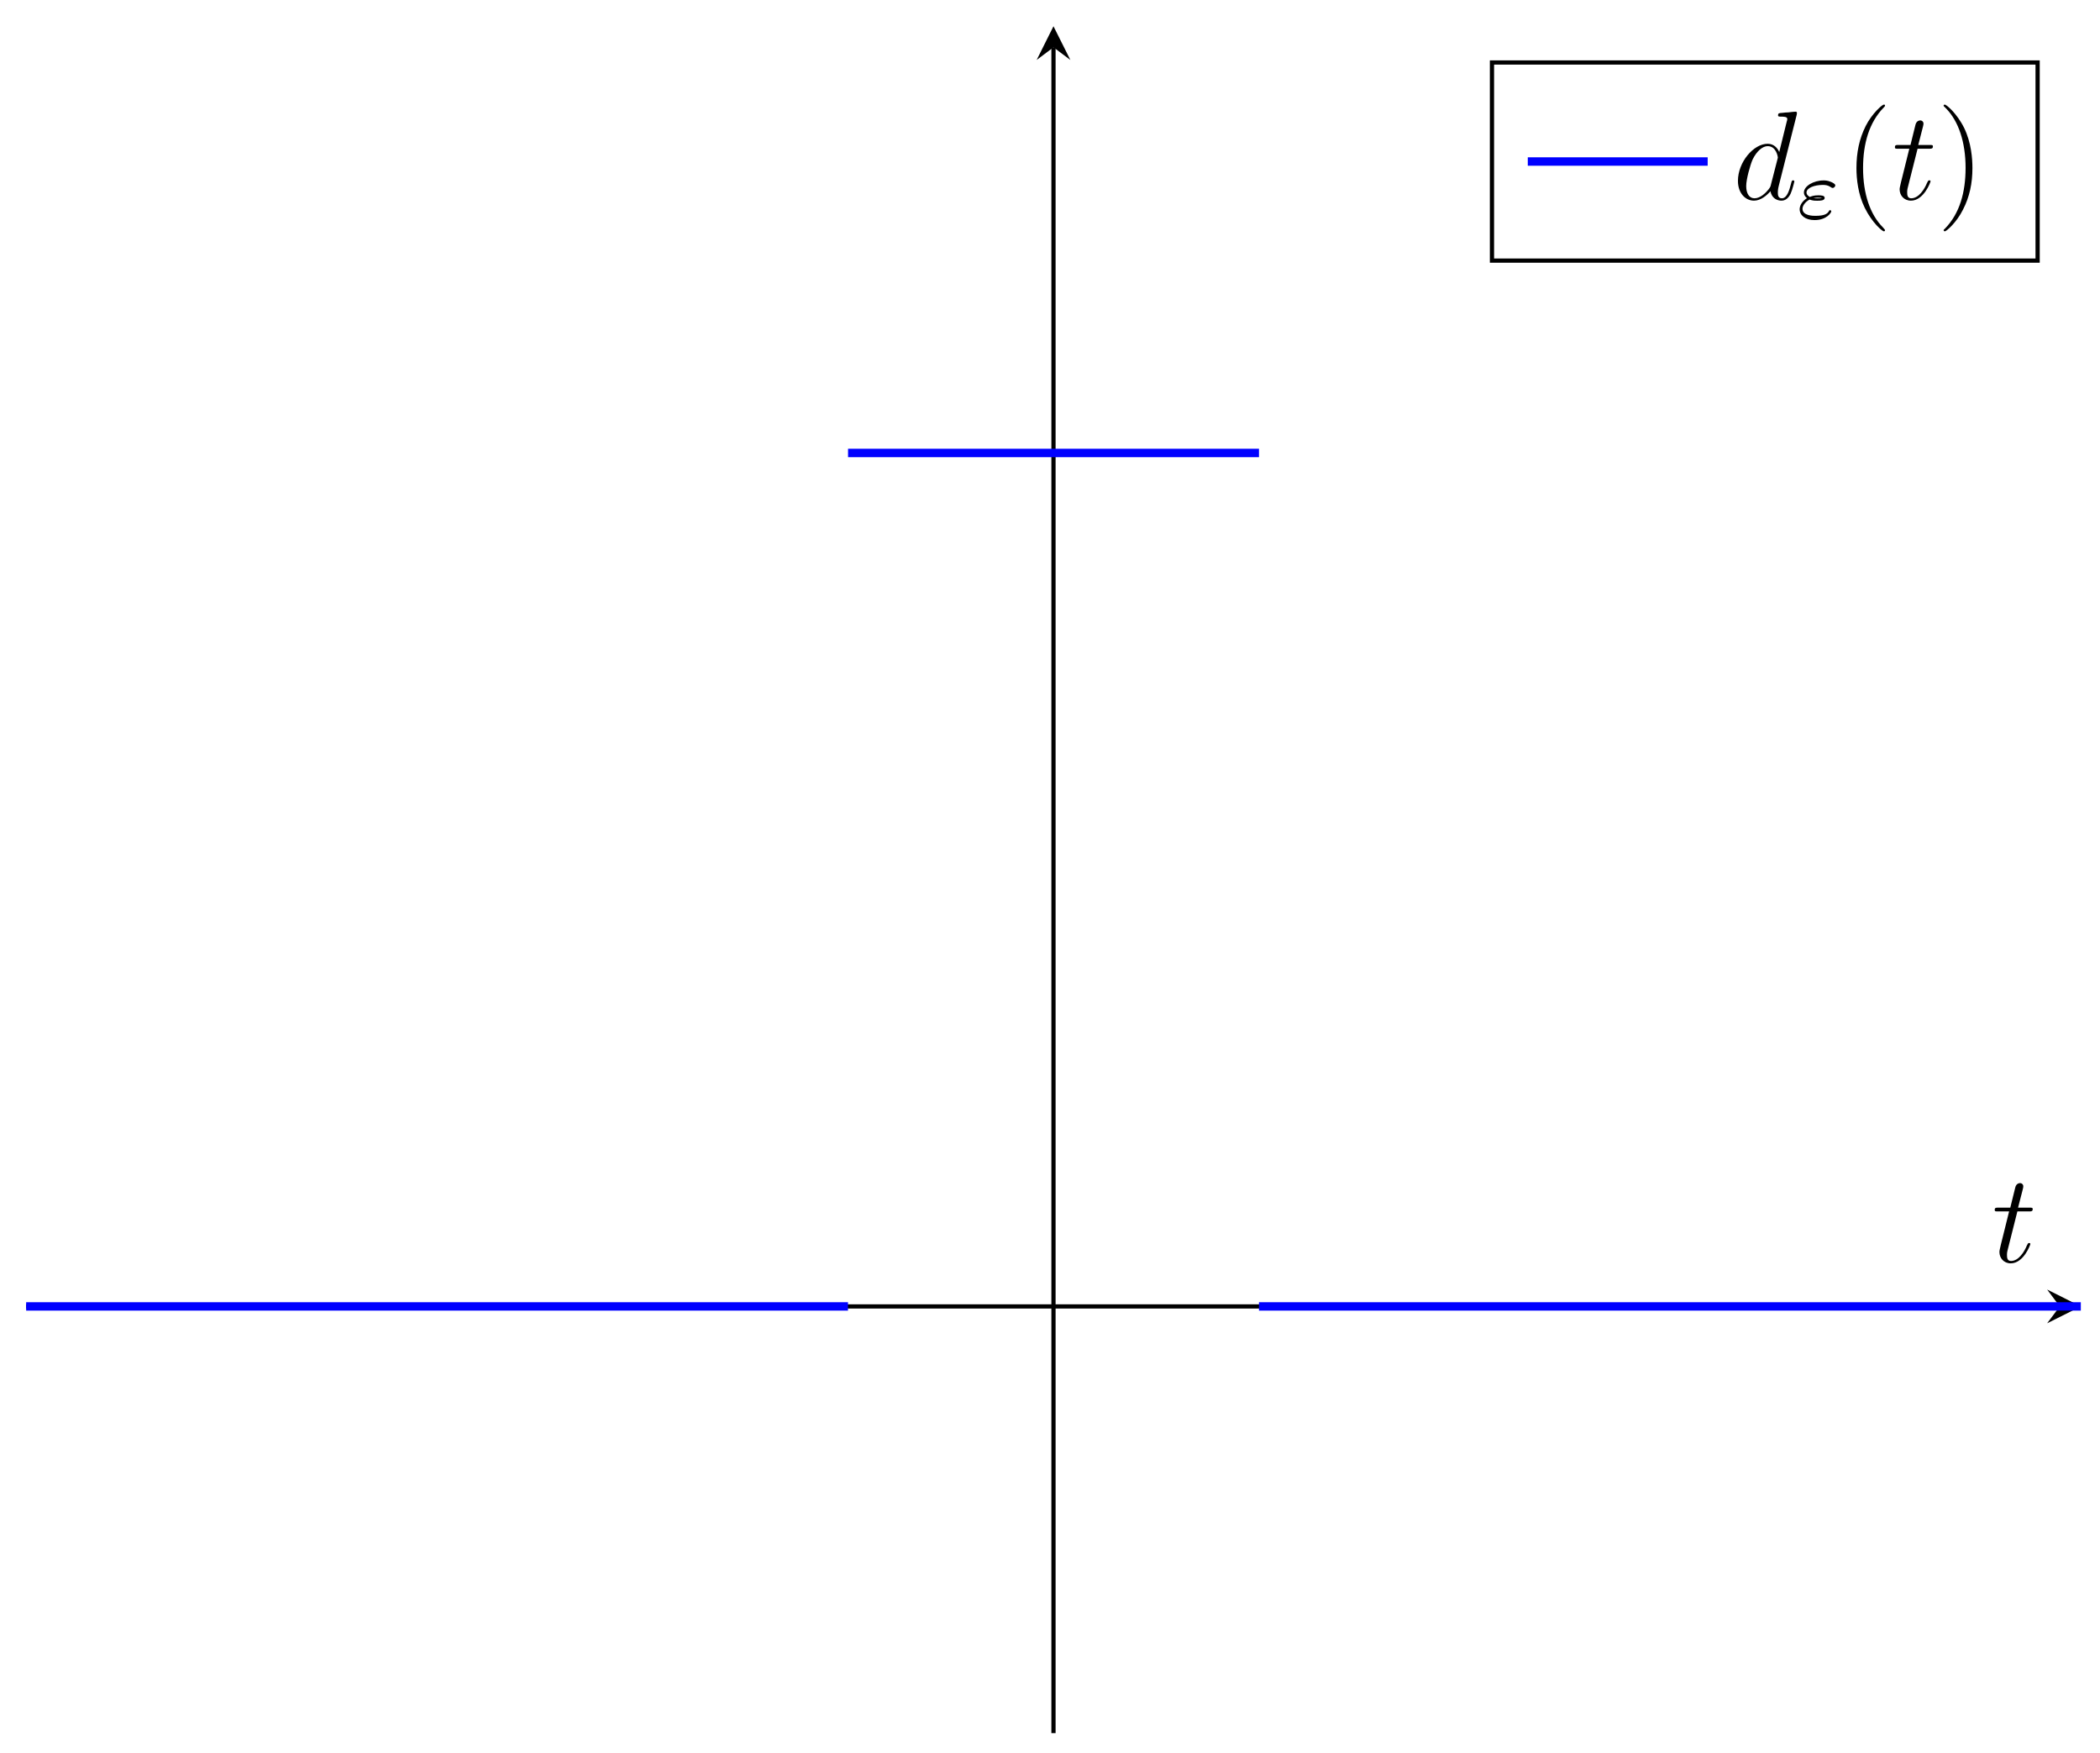
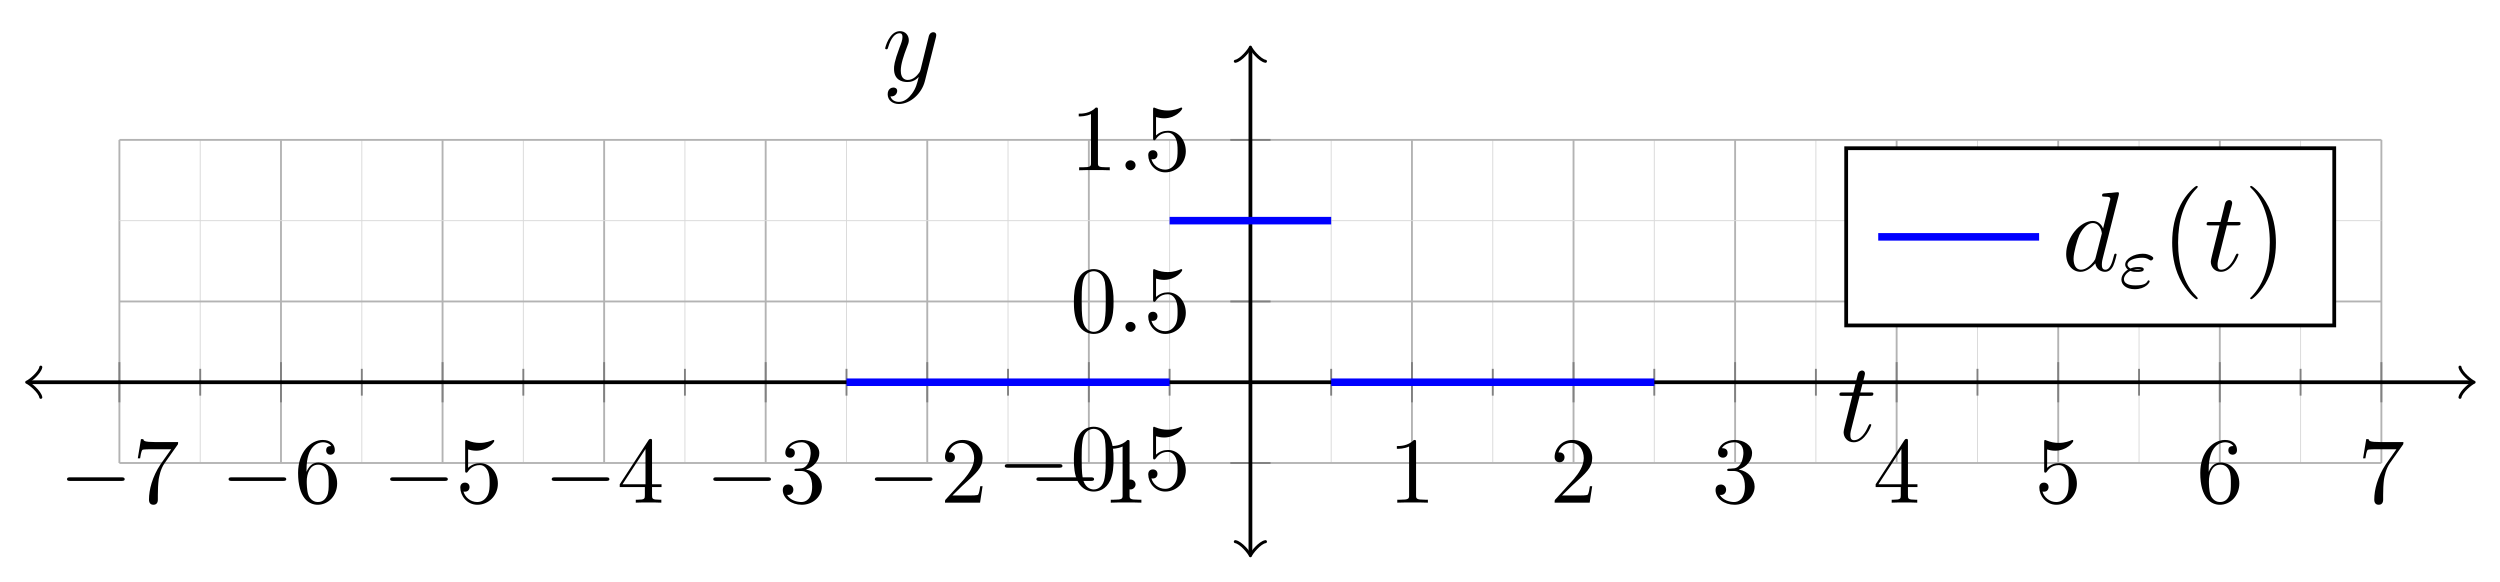
- <svg xmlns="http://www.w3.org/2000/svg" xmlns:xlink="http://www.w3.org/1999/xlink" width="139pt" height="116pt" viewBox="0 0 139 116" version="1.1">
+ <svg xmlns="http://www.w3.org/2000/svg" xmlns:xlink="http://www.w3.org/1999/xlink" width="185pt" height="43pt" viewBox="0 0 185 43" version="1.1">
  <defs>
    <g>
      <symbol overflow="visible" id="glyph0-0">
        <path style="stroke:none;" d="" />
      </symbol>
      <symbol overflow="visible" id="glyph0-1">
+         <path style="stroke:none;" d="M 4.594 -1.609 C 4.703 -1.609 4.844 -1.609 4.844 -1.734 C 4.844 -1.875 4.703 -1.875 4.594 -1.875 L 0.828 -1.875 C 0.703 -1.875 0.578 -1.875 0.578 -1.734 C 0.578 -1.609 0.703 -1.609 0.828 -1.609 Z M 4.594 -1.609 " />
+       </symbol>
+       <symbol overflow="visible" id="glyph1-0">
+         <path style="stroke:none;" d="" />
+       </symbol>
+       <symbol overflow="visible" id="glyph1-1">
+         <path style="stroke:none;" d="M 3.312 -4.25 C 3.375 -4.328 3.375 -4.344 3.375 -4.484 L 1.688 -4.484 C 0.844 -4.484 0.828 -4.578 0.797 -4.703 L 0.625 -4.703 L 0.391 -3.281 L 0.562 -3.281 C 0.578 -3.391 0.641 -3.828 0.734 -3.906 C 0.781 -3.953 1.328 -3.953 1.422 -3.953 L 2.859 -3.953 C 2.781 -3.844 2.234 -3.078 2.078 -2.844 C 1.453 -1.906 1.219 -0.938 1.219 -0.234 C 1.219 -0.156 1.219 0.156 1.547 0.156 C 1.875 0.156 1.875 -0.156 1.875 -0.234 L 1.875 -0.578 C 1.875 -0.969 1.891 -1.359 1.938 -1.734 C 1.969 -1.891 2.062 -2.484 2.375 -2.922 Z M 3.312 -4.25 " />
+       </symbol>
+       <symbol overflow="visible" id="glyph1-2">
+         <path style="stroke:none;" d="M 0.922 -2.281 L 0.922 -2.453 C 0.922 -4.219 1.781 -4.469 2.141 -4.469 C 2.312 -4.469 2.594 -4.422 2.75 -4.188 C 2.641 -4.188 2.375 -4.188 2.375 -3.875 C 2.375 -3.656 2.531 -3.547 2.688 -3.547 C 2.797 -3.547 3.016 -3.609 3.016 -3.891 C 3.016 -4.312 2.703 -4.641 2.125 -4.641 C 1.234 -4.641 0.297 -3.75 0.297 -2.203 C 0.297 -0.344 1.094 0.156 1.75 0.156 C 2.516 0.156 3.188 -0.5 3.188 -1.422 C 3.188 -2.312 2.562 -2.969 1.797 -2.969 C 1.312 -2.969 1.062 -2.625 0.922 -2.281 Z M 1.75 -0.047 C 1.312 -0.047 1.094 -0.453 1.062 -0.562 C 0.938 -0.891 0.938 -1.453 0.938 -1.578 C 0.938 -2.125 1.156 -2.812 1.781 -2.812 C 1.891 -2.812 2.219 -2.812 2.438 -2.391 C 2.562 -2.125 2.562 -1.766 2.562 -1.422 C 2.562 -1.094 2.562 -0.75 2.438 -0.5 C 2.234 -0.078 1.906 -0.047 1.75 -0.047 Z M 1.75 -0.047 " />
+       </symbol>
+       <symbol overflow="visible" id="glyph1-3">
+         <path style="stroke:none;" d="M 3.125 -1.406 C 3.125 -2.234 2.562 -2.922 1.812 -2.922 C 1.469 -2.922 1.172 -2.812 0.922 -2.578 L 0.922 -3.938 C 1.062 -3.891 1.297 -3.844 1.516 -3.844 C 2.375 -3.844 2.859 -4.469 2.859 -4.562 C 2.859 -4.609 2.844 -4.641 2.781 -4.641 C 2.781 -4.641 2.766 -4.641 2.734 -4.625 C 2.594 -4.562 2.25 -4.422 1.781 -4.422 C 1.5 -4.422 1.188 -4.469 0.859 -4.609 C 0.797 -4.641 0.781 -4.641 0.781 -4.641 C 0.703 -4.641 0.703 -4.578 0.703 -4.469 L 0.703 -2.406 C 0.703 -2.281 0.703 -2.219 0.797 -2.219 C 0.844 -2.219 0.859 -2.25 0.891 -2.281 C 0.969 -2.391 1.219 -2.781 1.797 -2.781 C 2.156 -2.781 2.328 -2.453 2.391 -2.328 C 2.5 -2.062 2.516 -1.797 2.516 -1.453 C 2.516 -1.203 2.516 -0.781 2.344 -0.5 C 2.172 -0.219 1.922 -0.047 1.594 -0.047 C 1.094 -0.047 0.688 -0.406 0.578 -0.828 C 0.594 -0.812 0.609 -0.812 0.688 -0.812 C 0.922 -0.812 1.031 -0.984 1.031 -1.156 C 1.031 -1.312 0.922 -1.484 0.688 -1.484 C 0.594 -1.484 0.344 -1.438 0.344 -1.125 C 0.344 -0.516 0.828 0.156 1.609 0.156 C 2.422 0.156 3.125 -0.516 3.125 -1.406 Z M 3.125 -1.406 " />
+       </symbol>
+       <symbol overflow="visible" id="glyph1-4">
+         <path style="stroke:none;" d="M 2.047 -1.156 L 2.047 -0.547 C 2.047 -0.297 2.031 -0.219 1.516 -0.219 L 1.375 -0.219 L 1.375 0 C 1.656 -0.016 2.016 -0.016 2.312 -0.016 C 2.609 -0.016 2.969 -0.016 3.266 0 L 3.266 -0.219 L 3.109 -0.219 C 2.594 -0.219 2.578 -0.297 2.578 -0.547 L 2.578 -1.156 L 3.281 -1.156 L 3.281 -1.359 L 2.578 -1.359 L 2.578 -4.531 C 2.578 -4.672 2.578 -4.719 2.469 -4.719 C 2.406 -4.719 2.391 -4.719 2.328 -4.641 L 0.188 -1.359 L 0.188 -1.156 Z M 2.094 -1.359 L 0.391 -1.359 L 2.094 -3.969 Z M 2.094 -1.359 " />
+       </symbol>
+       <symbol overflow="visible" id="glyph1-5">
+         <path style="stroke:none;" d="M 2.016 -2.453 C 2.594 -2.641 3 -3.125 3 -3.672 C 3 -4.25 2.391 -4.641 1.719 -4.641 C 1.016 -4.641 0.484 -4.219 0.484 -3.688 C 0.484 -3.469 0.641 -3.328 0.844 -3.328 C 1.047 -3.328 1.188 -3.484 1.188 -3.688 C 1.188 -4.031 0.859 -4.031 0.766 -4.031 C 0.969 -4.375 1.438 -4.469 1.688 -4.469 C 1.969 -4.469 2.359 -4.312 2.359 -3.688 C 2.359 -3.609 2.344 -3.203 2.156 -2.891 C 1.953 -2.562 1.719 -2.531 1.547 -2.531 C 1.484 -2.516 1.312 -2.516 1.266 -2.516 C 1.219 -2.5 1.156 -2.5 1.156 -2.422 C 1.156 -2.344 1.219 -2.344 1.328 -2.344 L 1.641 -2.344 C 2.203 -2.344 2.469 -1.875 2.469 -1.188 C 2.469 -0.25 1.984 -0.047 1.672 -0.047 C 1.375 -0.047 0.859 -0.156 0.609 -0.578 C 0.859 -0.531 1.078 -0.688 1.078 -0.953 C 1.078 -1.203 0.891 -1.344 0.688 -1.344 C 0.516 -1.344 0.297 -1.25 0.297 -0.938 C 0.297 -0.312 0.938 0.156 1.703 0.156 C 2.547 0.156 3.188 -0.484 3.188 -1.188 C 3.188 -1.766 2.75 -2.312 2.016 -2.453 Z M 2.016 -2.453 " />
+       </symbol>
+       <symbol overflow="visible" id="glyph1-6">
+         <path style="stroke:none;" d="M 0.891 -0.531 L 1.625 -1.25 C 2.703 -2.219 3.125 -2.594 3.125 -3.297 C 3.125 -4.078 2.5 -4.641 1.656 -4.641 C 0.859 -4.641 0.344 -4 0.344 -3.375 C 0.344 -2.984 0.703 -2.984 0.719 -2.984 C 0.844 -2.984 1.078 -3.078 1.078 -3.359 C 1.078 -3.547 0.953 -3.719 0.703 -3.719 C 0.656 -3.719 0.641 -3.719 0.625 -3.719 C 0.781 -4.172 1.156 -4.422 1.562 -4.422 C 2.188 -4.422 2.5 -3.859 2.5 -3.297 C 2.5 -2.734 2.141 -2.188 1.766 -1.75 L 0.422 -0.266 C 0.344 -0.188 0.344 -0.172 0.344 0 L 2.938 0 L 3.125 -1.219 L 2.953 -1.219 C 2.922 -1 2.875 -0.703 2.797 -0.594 C 2.75 -0.531 2.297 -0.531 2.141 -0.531 Z M 0.891 -0.531 " />
+       </symbol>
+       <symbol overflow="visible" id="glyph1-7">
+         <path style="stroke:none;" d="M 2.047 -4.453 C 2.047 -4.625 2.047 -4.641 1.891 -4.641 C 1.453 -4.188 0.844 -4.188 0.625 -4.188 L 0.625 -3.984 C 0.766 -3.984 1.172 -3.984 1.531 -4.156 L 1.531 -0.547 C 1.531 -0.297 1.516 -0.219 0.891 -0.219 L 0.656 -0.219 L 0.656 0 C 0.906 -0.016 1.516 -0.016 1.797 -0.016 C 2.062 -0.016 2.672 -0.016 2.922 0 L 2.922 -0.219 L 2.703 -0.219 C 2.062 -0.219 2.047 -0.297 2.047 -0.547 Z M 2.047 -4.453 " />
+       </symbol>
+       <symbol overflow="visible" id="glyph1-8">
+         <path style="stroke:none;" d="M 3.203 -2.234 C 3.203 -2.781 3.172 -3.344 2.922 -3.859 C 2.609 -4.531 2.031 -4.641 1.734 -4.641 C 1.328 -4.641 0.812 -4.453 0.531 -3.812 C 0.312 -3.328 0.266 -2.781 0.266 -2.234 C 0.266 -1.703 0.297 -1.078 0.578 -0.547 C 0.891 0.016 1.391 0.156 1.734 0.156 C 2.109 0.156 2.641 0 2.953 -0.656 C 3.172 -1.141 3.203 -1.672 3.203 -2.234 Z M 1.734 0 C 1.469 0 1.047 -0.172 0.922 -0.844 C 0.844 -1.266 0.844 -1.906 0.844 -2.312 C 0.844 -2.766 0.844 -3.219 0.906 -3.594 C 1.031 -4.422 1.562 -4.484 1.734 -4.484 C 1.969 -4.484 2.422 -4.359 2.562 -3.672 C 2.625 -3.281 2.625 -2.75 2.625 -2.312 C 2.625 -1.797 2.625 -1.312 2.547 -0.875 C 2.453 -0.203 2.047 0 1.734 0 Z M 1.734 0 " />
+       </symbol>
+       <symbol overflow="visible" id="glyph2-0">
+         <path style="stroke:none;" d="" />
+       </symbol>
+       <symbol overflow="visible" id="glyph2-1">
+         <path style="stroke:none;" d="M 1.344 -0.375 C 1.344 -0.578 1.172 -0.734 0.969 -0.734 C 0.766 -0.734 0.594 -0.578 0.594 -0.375 C 0.594 -0.172 0.766 0 0.969 0 C 1.172 0 1.344 -0.172 1.344 -0.375 Z M 1.344 -0.375 " />
+       </symbol>
+       <symbol overflow="visible" id="glyph3-0">
+         <path style="stroke:none;" d="" />
+       </symbol>
+       <symbol overflow="visible" id="glyph3-1">
        <path style="stroke:none;" d="M 1.688 -3.359 L 2.453 -3.359 C 2.609 -3.359 2.703 -3.359 2.703 -3.516 C 2.703 -3.609 2.641 -3.609 2.484 -3.609 L 1.734 -3.609 L 2.047 -4.828 C 2.078 -4.953 2.078 -4.969 2.078 -5.031 C 2.078 -5.156 1.969 -5.234 1.875 -5.234 C 1.797 -5.234 1.609 -5.203 1.547 -4.938 L 1.219 -3.609 L 0.422 -3.609 C 0.266 -3.609 0.188 -3.609 0.188 -3.453 C 0.188 -3.359 0.25 -3.359 0.406 -3.359 L 1.141 -3.359 L 0.594 -1.156 C 0.531 -0.859 0.5 -0.781 0.5 -0.672 C 0.5 -0.281 0.781 0.078 1.25 0.078 C 2.094 0.078 2.547 -1.141 2.547 -1.203 C 2.547 -1.25 2.516 -1.266 2.469 -1.266 C 2.453 -1.266 2.406 -1.266 2.391 -1.234 C 2.391 -1.234 2.375 -1.219 2.312 -1.094 C 2.141 -0.672 1.766 -0.078 1.266 -0.078 C 1.016 -0.078 1 -0.297 1 -0.484 C 1 -0.484 1 -0.641 1.031 -0.75 Z M 1.688 -3.359 " />
      </symbol>
-       <symbol overflow="visible" id="glyph0-2">
+       <symbol overflow="visible" id="glyph3-2">
+         <path style="stroke:none;" d="M 2.203 0.938 C 1.969 1.25 1.656 1.547 1.234 1.547 C 1.141 1.547 0.734 1.531 0.609 1.141 C 0.641 1.141 0.672 1.141 0.688 1.141 C 0.953 1.141 1.109 0.922 1.109 0.734 C 1.109 0.547 0.953 0.484 0.828 0.484 C 0.688 0.484 0.406 0.578 0.406 0.984 C 0.406 1.422 0.766 1.703 1.234 1.703 C 2.078 1.703 2.922 0.938 3.156 0.016 L 3.984 -3.266 C 3.984 -3.297 4 -3.344 4 -3.406 C 4 -3.531 3.906 -3.609 3.781 -3.609 C 3.703 -3.609 3.531 -3.578 3.453 -3.328 L 2.844 -0.859 C 2.797 -0.719 2.797 -0.688 2.734 -0.609 C 2.562 -0.375 2.281 -0.078 1.891 -0.078 C 1.422 -0.078 1.375 -0.547 1.375 -0.766 C 1.375 -1.25 1.594 -1.891 1.828 -2.5 C 1.922 -2.734 1.969 -2.859 1.969 -3.016 C 1.969 -3.375 1.719 -3.688 1.312 -3.688 C 0.531 -3.688 0.219 -2.484 0.219 -2.406 C 0.219 -2.375 0.266 -2.344 0.312 -2.344 C 0.391 -2.344 0.406 -2.375 0.438 -2.484 C 0.641 -3.188 0.953 -3.531 1.281 -3.531 C 1.359 -3.531 1.5 -3.531 1.5 -3.25 C 1.5 -3.031 1.406 -2.781 1.281 -2.469 C 0.875 -1.375 0.875 -1.094 0.875 -0.891 C 0.875 -0.094 1.438 0.078 1.859 0.078 C 2.109 0.078 2.406 0.016 2.703 -0.297 C 2.578 0.203 2.5 0.531 2.203 0.938 Z M 2.203 0.938 " />
+       </symbol>
+       <symbol overflow="visible" id="glyph3-3">
        <path style="stroke:none;" d="M 4.219 -5.609 C 4.219 -5.641 4.234 -5.688 4.234 -5.734 C 4.234 -5.812 4.156 -5.812 4.141 -5.812 C 4.125 -5.812 3.719 -5.781 3.672 -5.766 C 3.531 -5.766 3.406 -5.75 3.266 -5.734 C 3.047 -5.719 2.984 -5.719 2.984 -5.562 C 2.984 -5.484 3.062 -5.484 3.172 -5.484 C 3.578 -5.484 3.594 -5.406 3.594 -5.312 C 3.594 -5.266 3.578 -5.203 3.562 -5.172 L 3.062 -3.141 C 2.969 -3.359 2.734 -3.688 2.297 -3.688 C 1.359 -3.688 0.328 -2.469 0.328 -1.234 C 0.328 -0.406 0.828 0.078 1.391 0.078 C 1.844 0.078 2.25 -0.281 2.484 -0.547 C 2.562 -0.062 2.953 0.078 3.203 0.078 C 3.453 0.078 3.656 -0.062 3.812 -0.375 C 3.938 -0.656 4.062 -1.172 4.062 -1.203 C 4.062 -1.234 4.031 -1.266 3.984 -1.266 C 3.906 -1.266 3.891 -1.234 3.859 -1.109 C 3.734 -0.609 3.578 -0.078 3.234 -0.078 C 2.984 -0.078 2.969 -0.297 2.969 -0.469 C 2.969 -0.5 2.969 -0.672 3.031 -0.906 Z M 2.516 -1 C 2.484 -0.859 2.484 -0.844 2.359 -0.672 C 2.172 -0.438 1.812 -0.078 1.422 -0.078 C 1.078 -0.078 0.875 -0.391 0.875 -0.891 C 0.875 -1.344 1.141 -2.281 1.297 -2.641 C 1.578 -3.219 1.969 -3.531 2.297 -3.531 C 2.859 -3.531 2.969 -2.844 2.969 -2.766 C 2.969 -2.766 2.938 -2.656 2.938 -2.641 Z M 2.516 -1 " />
      </symbol>
-       <symbol overflow="visible" id="glyph1-0">
-         <path style="stroke:none;" d="" />
-       </symbol>
-       <symbol overflow="visible" id="glyph1-1">
+       <symbol overflow="visible" id="glyph4-0">
+         <path style="stroke:none;" d="" />
+       </symbol>
+       <symbol overflow="visible" id="glyph4-1">
        <path style="stroke:none;" d="M 0.812 -1.25 C 1.016 -1.172 1.172 -1.172 1.328 -1.172 C 1.5 -1.172 1.812 -1.172 1.812 -1.359 C 1.812 -1.516 1.594 -1.531 1.391 -1.531 C 1.094 -1.531 0.938 -1.469 0.828 -1.422 C 0.75 -1.469 0.609 -1.562 0.609 -1.719 C 0.609 -2.016 1.125 -2.219 1.688 -2.219 C 1.859 -2.219 2.031 -2.203 2.234 -2.062 C 2.281 -2.031 2.297 -2.016 2.344 -2.016 C 2.422 -2.016 2.516 -2.109 2.516 -2.188 C 2.516 -2.297 2.297 -2.391 2.219 -2.422 C 2 -2.516 1.828 -2.516 1.734 -2.516 C 1.078 -2.516 0.438 -2.141 0.438 -1.719 C 0.438 -1.516 0.594 -1.375 0.641 -1.344 C 0.25 -1.094 0.156 -0.781 0.156 -0.609 C 0.156 -0.219 0.516 0.109 1.141 0.109 C 1.953 0.109 2.25 -0.391 2.25 -0.469 C 2.25 -0.5 2.219 -0.547 2.172 -0.547 C 2.125 -0.547 2.109 -0.531 2.094 -0.484 C 2.016 -0.359 1.891 -0.172 1.203 -0.172 C 1.047 -0.172 0.344 -0.172 0.344 -0.641 C 0.344 -0.797 0.469 -1.062 0.812 -1.25 Z M 1.609 -1.344 C 1.531 -1.328 1.516 -1.328 1.328 -1.328 C 1.266 -1.328 1.156 -1.328 1.062 -1.344 C 1.203 -1.375 1.328 -1.375 1.375 -1.375 C 1.469 -1.375 1.547 -1.359 1.609 -1.359 Z M 1.609 -1.344 " />
      </symbol>
-       <symbol overflow="visible" id="glyph2-0">
-         <path style="stroke:none;" d="" />
-       </symbol>
-       <symbol overflow="visible" id="glyph2-1">
+       <symbol overflow="visible" id="glyph5-0">
+         <path style="stroke:none;" d="" />
+       </symbol>
+       <symbol overflow="visible" id="glyph5-1">
        <path style="stroke:none;" d="M 2.719 2.031 C 2.719 2.016 2.719 2 2.578 1.844 C 1.734 1 1.266 -0.375 1.266 -2.078 C 1.266 -3.703 1.672 -5.109 2.641 -6.094 C 2.719 -6.172 2.719 -6.188 2.719 -6.219 C 2.719 -6.266 2.688 -6.281 2.641 -6.281 C 2.531 -6.281 1.844 -5.672 1.438 -4.859 C 1.016 -4.016 0.828 -3.109 0.828 -2.078 C 0.828 -1.344 0.938 -0.344 1.375 0.547 C 1.875 1.562 2.547 2.109 2.641 2.109 C 2.688 2.109 2.719 2.078 2.719 2.031 Z M 2.719 2.031 " />
      </symbol>
-       <symbol overflow="visible" id="glyph2-2">
+       <symbol overflow="visible" id="glyph5-2">
        <path style="stroke:none;" d="M 2.359 -2.078 C 2.359 -2.719 2.281 -3.766 1.812 -4.734 C 1.312 -5.734 0.625 -6.281 0.531 -6.281 C 0.5 -6.281 0.453 -6.266 0.453 -6.219 C 0.453 -6.188 0.453 -6.172 0.609 -6.031 C 1.438 -5.188 1.906 -3.797 1.906 -2.094 C 1.906 -0.469 1.516 0.922 0.547 1.922 C 0.453 2 0.453 2.016 0.453 2.031 C 0.453 2.078 0.5 2.109 0.531 2.109 C 0.641 2.109 1.328 1.5 1.734 0.672 C 2.172 -0.172 2.359 -1.078 2.359 -2.078 Z M 2.359 -2.078 " />
      </symbol>
    </g>
-     <clipPath id="clip1">
-       <path d="M 1.73 86 L 57 86 L 57 87 L 1.73 87 Z M 1.73 86 " />
-     </clipPath>
-     <clipPath id="clip2">
-       <path d="M 83 86 L 137.73 86 L 137.73 87 L 83 87 Z M 83 86 " />
-     </clipPath>
  </defs>
  <g id="surface1">
-     <path style="fill:none;stroke-width:0.399;stroke-linecap:butt;stroke-linejoin:miter;stroke:rgb(0%,0%,0%);stroke-opacity:1;stroke-miterlimit:10;" d="M -0.002 40.348 L 192.28 40.348 " transform="matrix(0.700042,0,0,-0.700042,1.731864,114.722)" />
-     <path style=" stroke:none;fill-rule:nonzero;fill:rgb(0%,0%,0%);fill-opacity:1;" d="M 137.73 86.477 L 135.5 85.359 L 136.336 86.477 L 135.5 87.594 " />
-     <path style="fill:none;stroke-width:0.399;stroke-linecap:butt;stroke-linejoin:miter;stroke:rgb(0%,0%,0%);stroke-opacity:1;stroke-miterlimit:10;" d="M 97.135 -0.001 L 97.135 159.404 " transform="matrix(0.700042,0,0,-0.700042,1.731864,114.722)" />
-     <path style=" stroke:none;fill-rule:nonzero;fill:rgb(0%,0%,0%);fill-opacity:1;" d="M 69.73 1.738 L 68.617 3.969 L 69.73 3.133 L 70.848 3.969 " />
-     <path style="fill:none;stroke-width:0.797;stroke-linecap:butt;stroke-linejoin:miter;stroke:rgb(0%,0%,100%);stroke-opacity:1;stroke-miterlimit:10;" d="M 77.711 121.047 L 116.565 121.047 " transform="matrix(0.700042,0,0,-0.700042,1.731864,114.722)" />
-     <g clip-path="url(#clip1)" clip-rule="nonzero">
-       <path style="fill:none;stroke-width:0.797;stroke-linecap:butt;stroke-linejoin:miter;stroke:rgb(0%,0%,100%);stroke-opacity:1;stroke-miterlimit:10;" d="M -0.002 40.348 L 77.705 40.348 " transform="matrix(0.700042,0,0,-0.700042,1.731864,114.722)" />
-     </g>
-     <g clip-path="url(#clip2)" clip-rule="nonzero">
-       <path style="fill:none;stroke-width:0.797;stroke-linecap:butt;stroke-linejoin:miter;stroke:rgb(0%,0%,100%);stroke-opacity:1;stroke-miterlimit:10;" d="M 116.565 40.348 L 194.272 40.348 " transform="matrix(0.700042,0,0,-0.700042,1.731864,114.722)" />
-     </g>
-     <g style="fill:rgb(0%,0%,0%);fill-opacity:1;">
-       <use xlink:href="#glyph0-1" x="131.843" y="83.547" />
-     </g>
-     <path style="fill-rule:nonzero;fill:rgb(100%,100%,100%);fill-opacity:1;stroke-width:0.399;stroke-linecap:butt;stroke-linejoin:miter;stroke:rgb(0%,0%,0%);stroke-opacity:1;stroke-miterlimit:10;" d="M 138.595 139.237 L 190.187 139.237 L 190.187 157.97 L 138.595 157.97 Z M 138.595 139.237 " transform="matrix(0.700042,0,0,-0.700042,1.731864,114.722)" />
-     <path style="fill:none;stroke-width:0.797;stroke-linecap:butt;stroke-linejoin:miter;stroke:rgb(0%,0%,100%);stroke-opacity:1;stroke-miterlimit:10;" d="M -0.001 0.002 L 17.007 0.002 " transform="matrix(0.700042,0,0,-0.700042,101.1259,10.69298)" />
-     <g style="fill:rgb(0%,0%,0%);fill-opacity:1;">
-       <use xlink:href="#glyph0-2" x="114.707" y="13.204" />
-     </g>
-     <g style="fill:rgb(0%,0%,0%);fill-opacity:1;">
-       <use xlink:href="#glyph1-1" x="118.964" y="14.459" />
-     </g>
-     <g style="fill:rgb(0%,0%,0%);fill-opacity:1;">
-       <use xlink:href="#glyph2-1" x="122.051" y="13.204" />
-     </g>
-     <g style="fill:rgb(0%,0%,0%);fill-opacity:1;">
-       <use xlink:href="#glyph0-1" x="125.237" y="13.204" />
-     </g>
-     <g style="fill:rgb(0%,0%,0%);fill-opacity:1;">
-       <use xlink:href="#glyph2-2" x="128.197" y="13.204" />
+     <path style="fill:none;stroke-width:0.1;stroke-linecap:butt;stroke-linejoin:miter;stroke:rgb(84.999%,84.999%,84.999%);stroke-opacity:1;stroke-miterlimit:10;" d="M 8.541 0.003 L 8.541 34.158 M 25.622 0.003 L 25.622 34.158 M 42.697 0.003 L 42.697 34.158 M 59.778 0.003 L 59.778 34.158 M 76.859 0.003 L 76.859 34.158 M 93.934 0.003 L 93.934 34.158 M 111.015 0.003 L 111.015 34.158 M 128.096 0.003 L 128.096 34.158 M 145.177 0.003 L 145.177 34.158 M 162.253 0.003 L 162.253 34.158 M 179.334 0.003 L 179.334 34.158 M 196.415 0.003 L 196.415 34.158 M 213.496 0.003 L 213.496 34.158 M 230.571 0.003 L 230.571 34.158 " transform="matrix(0.700021,0,0,-0.700035,8.837695,34.26361)" />
+     <path style="fill:none;stroke-width:0.199;stroke-linecap:butt;stroke-linejoin:miter;stroke:rgb(70%,70%,70%);stroke-opacity:1;stroke-miterlimit:10;" d="M -0.003 0.003 L -0.003 34.158 M 17.078 0.003 L 17.078 34.158 M 34.159 0.003 L 34.159 34.158 M 51.24 0.003 L 51.24 34.158 M 68.316 0.003 L 68.316 34.158 M 85.397 0.003 L 85.397 34.158 M 102.478 0.003 L 102.478 34.158 M 136.634 0.003 L 136.634 34.158 M 153.715 0.003 L 153.715 34.158 M 170.796 0.003 L 170.796 34.158 M 187.871 0.003 L 187.871 34.158 M 204.952 0.003 L 204.952 34.158 M 222.033 0.003 L 222.033 34.158 M 239.114 0.003 L 239.114 34.158 " transform="matrix(0.700021,0,0,-0.700035,8.837695,34.26361)" />
+     <path style="fill:none;stroke-width:0.1;stroke-linecap:butt;stroke-linejoin:miter;stroke:rgb(84.999%,84.999%,84.999%);stroke-opacity:1;stroke-miterlimit:10;" d="M -0.003 8.54 L 239.114 8.54 M -0.003 25.621 L 239.114 25.621 " transform="matrix(0.700021,0,0,-0.700035,8.837695,34.26361)" />
+     <path style="fill:none;stroke-width:0.199;stroke-linecap:butt;stroke-linejoin:miter;stroke:rgb(70%,70%,70%);stroke-opacity:1;stroke-miterlimit:10;" d="M -0.003 0.003 L 239.114 0.003 M -0.003 17.078 L 239.114 17.078 M -0.003 34.158 L 239.114 34.158 " transform="matrix(0.700021,0,0,-0.700035,8.837695,34.26361)" />
+     <path style="fill:none;stroke-width:0.199;stroke-linecap:butt;stroke-linejoin:miter;stroke:rgb(50%,50%,50%);stroke-opacity:1;stroke-miterlimit:10;" d="M 8.541 7.123 L 8.541 9.958 M 25.622 7.123 L 25.622 9.958 M 42.697 7.123 L 42.697 9.958 M 59.778 7.123 L 59.778 9.958 M 76.859 7.123 L 76.859 9.958 M 93.934 7.123 L 93.934 9.958 M 111.015 7.123 L 111.015 9.958 M 128.096 7.123 L 128.096 9.958 M 145.177 7.123 L 145.177 9.958 M 162.253 7.123 L 162.253 9.958 M 179.334 7.123 L 179.334 9.958 M 196.415 7.123 L 196.415 9.958 M 213.496 7.123 L 213.496 9.958 M 230.571 7.123 L 230.571 9.958 " transform="matrix(0.700021,0,0,-0.700035,8.837695,34.26361)" />
+     <path style="fill:none;stroke-width:0.199;stroke-linecap:butt;stroke-linejoin:miter;stroke:rgb(50%,50%,50%);stroke-opacity:1;stroke-miterlimit:10;" d="M -0.003 6.414 L -0.003 10.666 M 17.078 6.414 L 17.078 10.666 M 34.159 6.414 L 34.159 10.666 M 51.24 6.414 L 51.24 10.666 M 68.316 6.414 L 68.316 10.666 M 85.397 6.414 L 85.397 10.666 M 102.478 6.414 L 102.478 10.666 M 136.634 6.414 L 136.634 10.666 M 153.715 6.414 L 153.715 10.666 M 170.796 6.414 L 170.796 10.666 M 187.871 6.414 L 187.871 10.666 M 204.952 6.414 L 204.952 10.666 M 222.033 6.414 L 222.033 10.666 M 239.114 6.414 L 239.114 10.666 " transform="matrix(0.700021,0,0,-0.700035,8.837695,34.26361)" />
+     <path style="fill:none;stroke-width:0.199;stroke-linecap:butt;stroke-linejoin:miter;stroke:rgb(50%,50%,50%);stroke-opacity:1;stroke-miterlimit:10;" d="M 118.141 8.54 L 120.976 8.54 M 118.141 25.621 L 120.976 25.621 " transform="matrix(0.700021,0,0,-0.700035,8.837695,34.26361)" />
+     <path style="fill:none;stroke-width:0.199;stroke-linecap:butt;stroke-linejoin:miter;stroke:rgb(50%,50%,50%);stroke-opacity:1;stroke-miterlimit:10;" d="M 117.433 0.003 L 121.685 0.003 M 117.433 17.078 L 121.685 17.078 M 117.433 34.158 L 121.685 34.158 " transform="matrix(0.700021,0,0,-0.700035,8.837695,34.26361)" />
+     <path style="fill:none;stroke-width:0.399;stroke-linecap:butt;stroke-linejoin:miter;stroke:rgb(0%,0%,0%);stroke-opacity:1;stroke-miterlimit:10;" d="M -9.506 8.54 L 248.617 8.54 " transform="matrix(0.700021,0,0,-0.700035,8.837695,34.26361)" />
+     <path style="fill:none;stroke-width:0.319;stroke-linecap:round;stroke-linejoin:round;stroke:rgb(0%,0%,0%);stroke-opacity:1;stroke-miterlimit:10;" d="M -1.193 1.595 C -1.098 0.998 0.001 0.1 0.297 -0.001 C 0.001 -0.101 -1.098 -0.994 -1.193 -1.597 " transform="matrix(-0.700021,0,0,0.700035,2.184353,28.28569)" />
+     <path style="fill:none;stroke-width:0.319;stroke-linecap:round;stroke-linejoin:round;stroke:rgb(0%,0%,0%);stroke-opacity:1;stroke-miterlimit:10;" d="M -1.193 1.597 C -1.098 0.994 0.001 0.101 0.297 0.001 C 0.001 -0.1 -1.098 -0.998 -1.193 -1.595 " transform="matrix(0.700021,0,0,-0.700035,182.8744,28.28569)" />
+     <path style="fill:none;stroke-width:0.399;stroke-linecap:butt;stroke-linejoin:miter;stroke:rgb(0%,0%,0%);stroke-opacity:1;stroke-miterlimit:10;" d="M 119.559 -9.506 L 119.559 43.661 " transform="matrix(0.700021,0,0,-0.700035,8.837695,34.26361)" />
+     <path style="fill:none;stroke-width:0.319;stroke-linecap:round;stroke-linejoin:round;stroke:rgb(0%,0%,0%);stroke-opacity:1;stroke-miterlimit:10;" d="M -1.193 1.593 C -1.098 0.996 0.001 0.098 0.297 0.003 C 0.001 -0.098 -1.098 -0.996 -1.193 -1.593 " transform="matrix(0,0.700035,0.700021,0,92.52937,40.91709)" />
+     <path style="fill:none;stroke-width:0.319;stroke-linecap:round;stroke-linejoin:round;stroke:rgb(0%,0%,0%);stroke-opacity:1;stroke-miterlimit:10;" d="M -1.195 1.593 C -1.095 0.996 -0.001 0.098 0.3 -0.003 C -0.001 -0.098 -1.095 -0.996 -1.195 -1.593 " transform="matrix(0,-0.700035,-0.700021,0,92.52937,3.698398)" />
+     <g style="fill:rgb(0%,0%,0%);fill-opacity:1;">
+       <use xlink:href="#glyph0-1" x="4.382" y="37.197" />
+     </g>
+     <g style="fill:rgb(0%,0%,0%);fill-opacity:1;">
+       <use xlink:href="#glyph1-1" x="9.806" y="37.197" />
+     </g>
+     <g style="fill:rgb(0%,0%,0%);fill-opacity:1;">
+       <use xlink:href="#glyph0-1" x="16.338" y="37.197" />
+     </g>
+     <g style="fill:rgb(0%,0%,0%);fill-opacity:1;">
+       <use xlink:href="#glyph1-2" x="21.761" y="37.197" />
+     </g>
+     <g style="fill:rgb(0%,0%,0%);fill-opacity:1;">
+       <use xlink:href="#glyph0-1" x="28.294" y="37.197" />
+     </g>
+     <g style="fill:rgb(0%,0%,0%);fill-opacity:1;">
+       <use xlink:href="#glyph1-3" x="33.718" y="37.197" />
+     </g>
+     <g style="fill:rgb(0%,0%,0%);fill-opacity:1;">
+       <use xlink:href="#glyph0-1" x="40.25" y="37.197" />
+     </g>
+     <g style="fill:rgb(0%,0%,0%);fill-opacity:1;">
+       <use xlink:href="#glyph1-4" x="45.673" y="37.197" />
+     </g>
+     <g style="fill:rgb(0%,0%,0%);fill-opacity:1;">
+       <use xlink:href="#glyph0-1" x="52.206" y="37.197" />
+     </g>
+     <g style="fill:rgb(0%,0%,0%);fill-opacity:1;">
+       <use xlink:href="#glyph1-5" x="57.63" y="37.197" />
+     </g>
+     <g style="fill:rgb(0%,0%,0%);fill-opacity:1;">
+       <use xlink:href="#glyph0-1" x="64.162" y="37.197" />
+     </g>
+     <g style="fill:rgb(0%,0%,0%);fill-opacity:1;">
+       <use xlink:href="#glyph1-6" x="69.586" y="37.197" />
+     </g>
+     <g style="fill:rgb(0%,0%,0%);fill-opacity:1;">
+       <use xlink:href="#glyph0-1" x="76.117" y="37.197" />
+     </g>
+     <g style="fill:rgb(0%,0%,0%);fill-opacity:1;">
+       <use xlink:href="#glyph1-7" x="81.541" y="37.197" />
+     </g>
+     <g style="fill:rgb(0%,0%,0%);fill-opacity:1;">
+       <use xlink:href="#glyph1-7" x="102.742" y="37.197" />
+     </g>
+     <g style="fill:rgb(0%,0%,0%);fill-opacity:1;">
+       <use xlink:href="#glyph1-6" x="114.698" y="37.197" />
+     </g>
+     <g style="fill:rgb(0%,0%,0%);fill-opacity:1;">
+       <use xlink:href="#glyph1-5" x="126.654" y="37.197" />
+     </g>
+     <g style="fill:rgb(0%,0%,0%);fill-opacity:1;">
+       <use xlink:href="#glyph1-4" x="138.61" y="37.197" />
+     </g>
+     <g style="fill:rgb(0%,0%,0%);fill-opacity:1;">
+       <use xlink:href="#glyph1-3" x="150.565" y="37.197" />
+     </g>
+     <g style="fill:rgb(0%,0%,0%);fill-opacity:1;">
+       <use xlink:href="#glyph1-2" x="162.522" y="37.197" />
+     </g>
+     <g style="fill:rgb(0%,0%,0%);fill-opacity:1;">
+       <use xlink:href="#glyph1-1" x="174.477" y="37.197" />
+     </g>
+     <g style="fill:rgb(0%,0%,0%);fill-opacity:1;">
+       <use xlink:href="#glyph0-1" x="73.777" y="36.22" />
+     </g>
+     <g style="fill:rgb(0%,0%,0%);fill-opacity:1;">
+       <use xlink:href="#glyph1-8" x="79.2" y="36.22" />
+     </g>
+     <g style="fill:rgb(0%,0%,0%);fill-opacity:1;">
+       <use xlink:href="#glyph2-1" x="82.688" y="36.22" />
+     </g>
+     <g style="fill:rgb(0%,0%,0%);fill-opacity:1;">
+       <use xlink:href="#glyph1-3" x="84.625" y="36.22" />
+     </g>
+     <g style="fill:rgb(0%,0%,0%);fill-opacity:1;">
+       <use xlink:href="#glyph1-8" x="79.201" y="24.555" />
+     </g>
+     <g style="fill:rgb(0%,0%,0%);fill-opacity:1;">
+       <use xlink:href="#glyph2-1" x="82.688" y="24.555" />
+     </g>
+     <g style="fill:rgb(0%,0%,0%);fill-opacity:1;">
+       <use xlink:href="#glyph1-3" x="84.625" y="24.555" />
+     </g>
+     <g style="fill:rgb(0%,0%,0%);fill-opacity:1;">
+       <use xlink:href="#glyph1-7" x="79.201" y="12.599" />
+     </g>
+     <g style="fill:rgb(0%,0%,0%);fill-opacity:1;">
+       <use xlink:href="#glyph2-1" x="82.688" y="12.599" />
+     </g>
+     <g style="fill:rgb(0%,0%,0%);fill-opacity:1;">
+       <use xlink:href="#glyph1-3" x="84.625" y="12.599" />
+     </g>
+     <path style="fill:none;stroke-width:0.797;stroke-linecap:butt;stroke-linejoin:miter;stroke:rgb(0%,0%,100%);stroke-opacity:1;stroke-miterlimit:10;" d="M 111.015 25.621 L 128.096 25.621 " transform="matrix(0.700021,0,0,-0.700035,8.837695,34.26361)" />
+     <path style="fill:none;stroke-width:0.797;stroke-linecap:butt;stroke-linejoin:miter;stroke:rgb(0%,0%,100%);stroke-opacity:1;stroke-miterlimit:10;" d="M 76.859 8.54 L 111.015 8.54 " transform="matrix(0.700021,0,0,-0.700035,8.837695,34.26361)" />
+     <path style="fill:none;stroke-width:0.797;stroke-linecap:butt;stroke-linejoin:miter;stroke:rgb(0%,0%,100%);stroke-opacity:1;stroke-miterlimit:10;" d="M 128.096 8.54 L 162.253 8.54 " transform="matrix(0.700021,0,0,-0.700035,8.837695,34.26361)" />
+     <g style="fill:rgb(0%,0%,0%);fill-opacity:1;">
+       <use xlink:href="#glyph3-1" x="135.927" y="32.652" />
+     </g>
+     <g style="fill:rgb(0%,0%,0%);fill-opacity:1;">
+       <use xlink:href="#glyph3-2" x="65.283" y="5.993" />
+     </g>
+     <path style="fill-rule:nonzero;fill:rgb(100%,100%,100%);fill-opacity:1;stroke-width:0.399;stroke-linecap:butt;stroke-linejoin:miter;stroke:rgb(0%,0%,0%);stroke-opacity:1;stroke-miterlimit:10;" d="M 182.537 14.544 L 234.131 14.544 L 234.131 33.277 L 182.537 33.277 Z M 182.537 14.544 " transform="matrix(0.700021,0,0,-0.700035,8.837695,34.26361)" />
+     <path style="fill:none;stroke-width:0.797;stroke-linecap:butt;stroke-linejoin:miter;stroke:rgb(0%,0%,100%);stroke-opacity:1;stroke-miterlimit:10;" d="M -0.001 -0.002 L 17.007 -0.002 " transform="matrix(0.700021,0,0,-0.700035,138.9891,17.52578)" />
+     <g style="fill:rgb(0%,0%,0%);fill-opacity:1;">
+       <use xlink:href="#glyph3-3" x="152.569" y="20.037" />
+     </g>
+     <g style="fill:rgb(0%,0%,0%);fill-opacity:1;">
+       <use xlink:href="#glyph4-1" x="156.827" y="21.292" />
+     </g>
+     <g style="fill:rgb(0%,0%,0%);fill-opacity:1;">
+       <use xlink:href="#glyph5-1" x="159.913" y="20.037" />
+     </g>
+     <g style="fill:rgb(0%,0%,0%);fill-opacity:1;">
+       <use xlink:href="#glyph3-1" x="163.1" y="20.037" />
+     </g>
+     <g style="fill:rgb(0%,0%,0%);fill-opacity:1;">
+       <use xlink:href="#glyph5-2" x="166.059" y="20.037" />
    </g>
  </g>
</svg>
